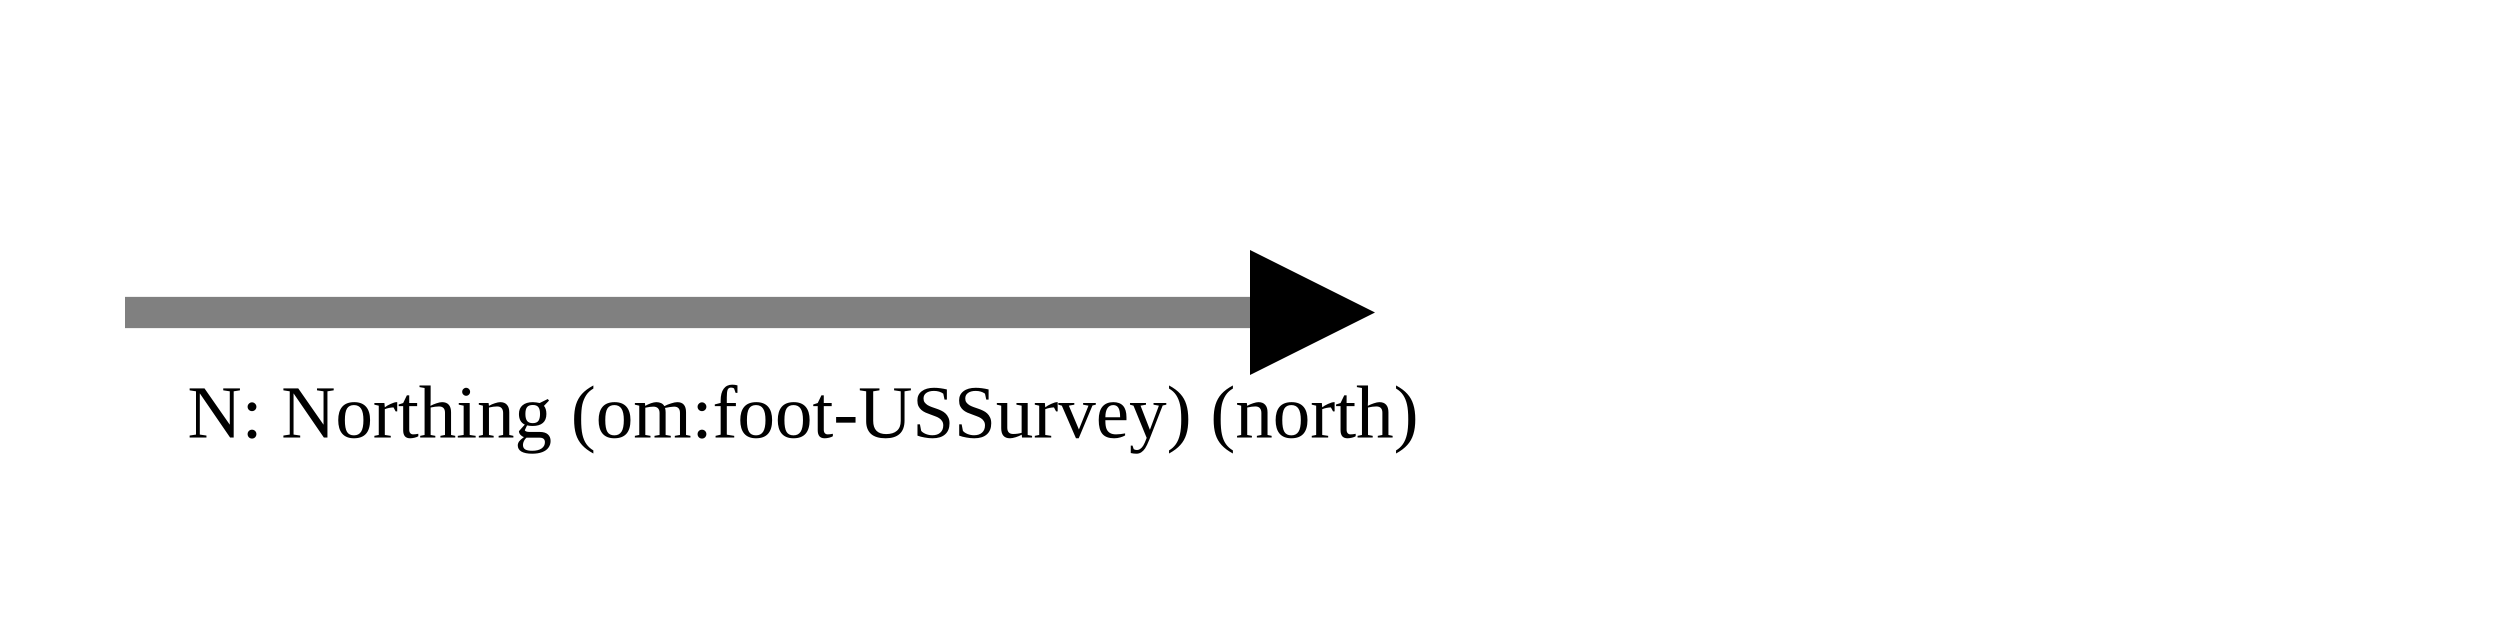
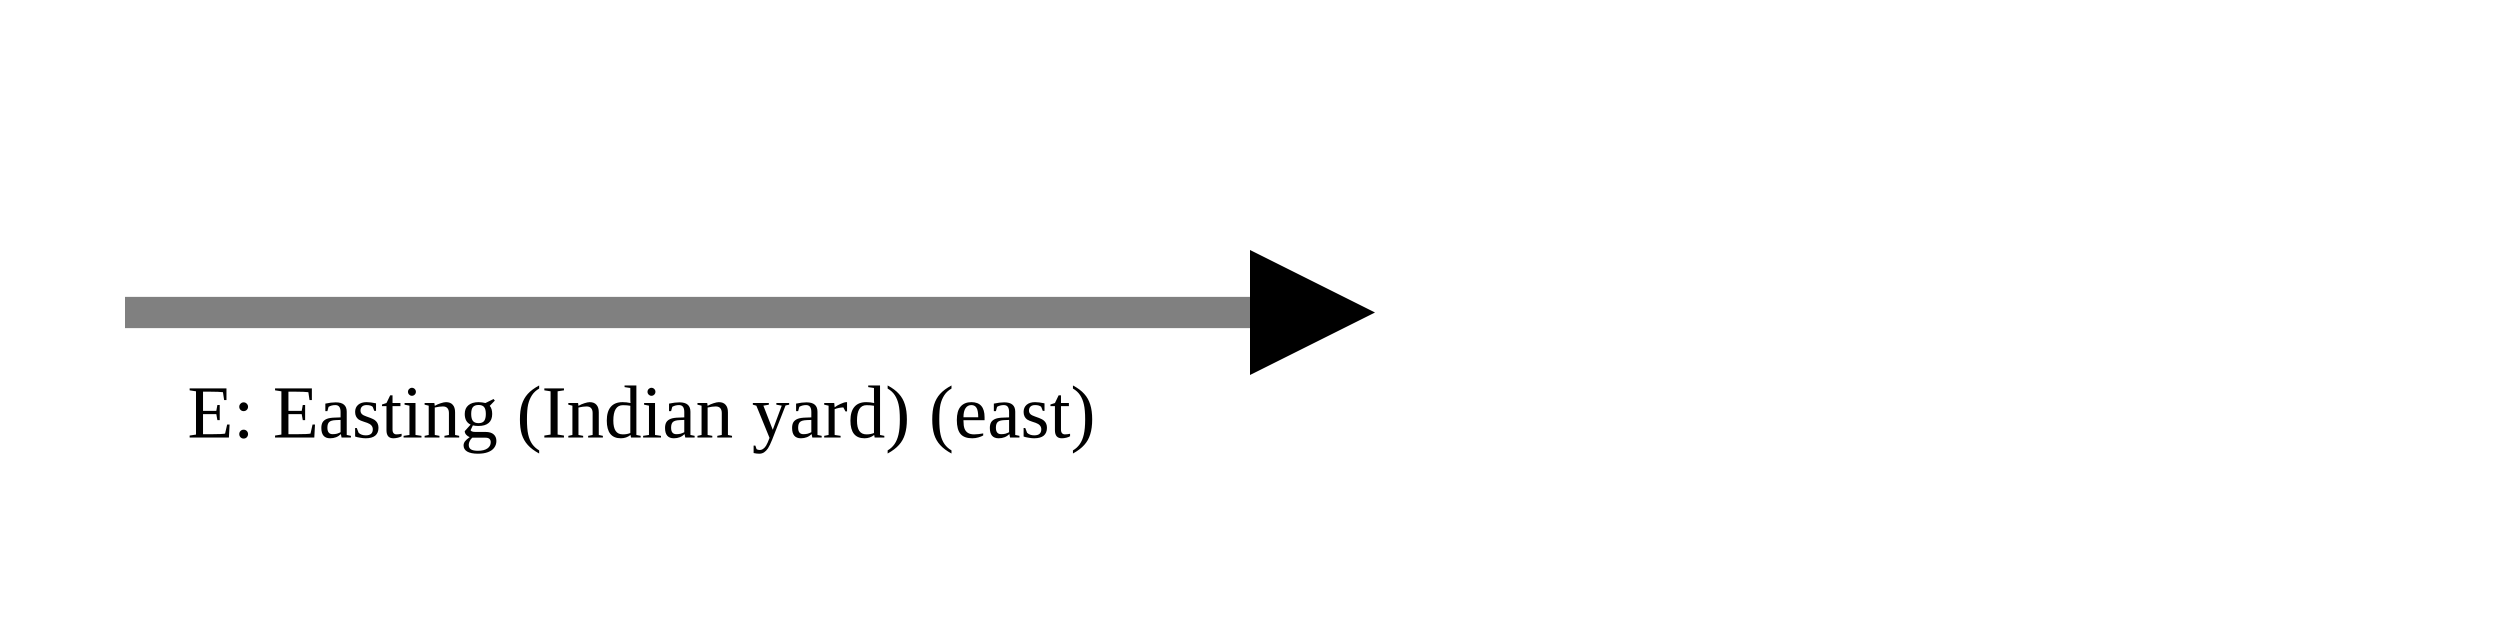
<svg xmlns="http://www.w3.org/2000/svg" version="1.1" width="400" height="100" viewbox="0 0 275 100">
  <defs>
    <marker id="arrowhead" markerWidth="10" markerHeight="7" refX="0" refY="2" orient="auto">
      <polygon points="0 0, 4 2, 0 4" />
    </marker>
  </defs>
  <line x1="20" y1="50" x2="200" y2="50" stroke="gray" stroke-width="5" marker-end="url(#arrowhead)" />
-   <text x="30" y="70" class="small">N: Northing (om:foot-USSurvey) (north)</text>
+   <text x="30" y="70" class="small">E: Easting (Indian yard) (east)</text>
</svg>
